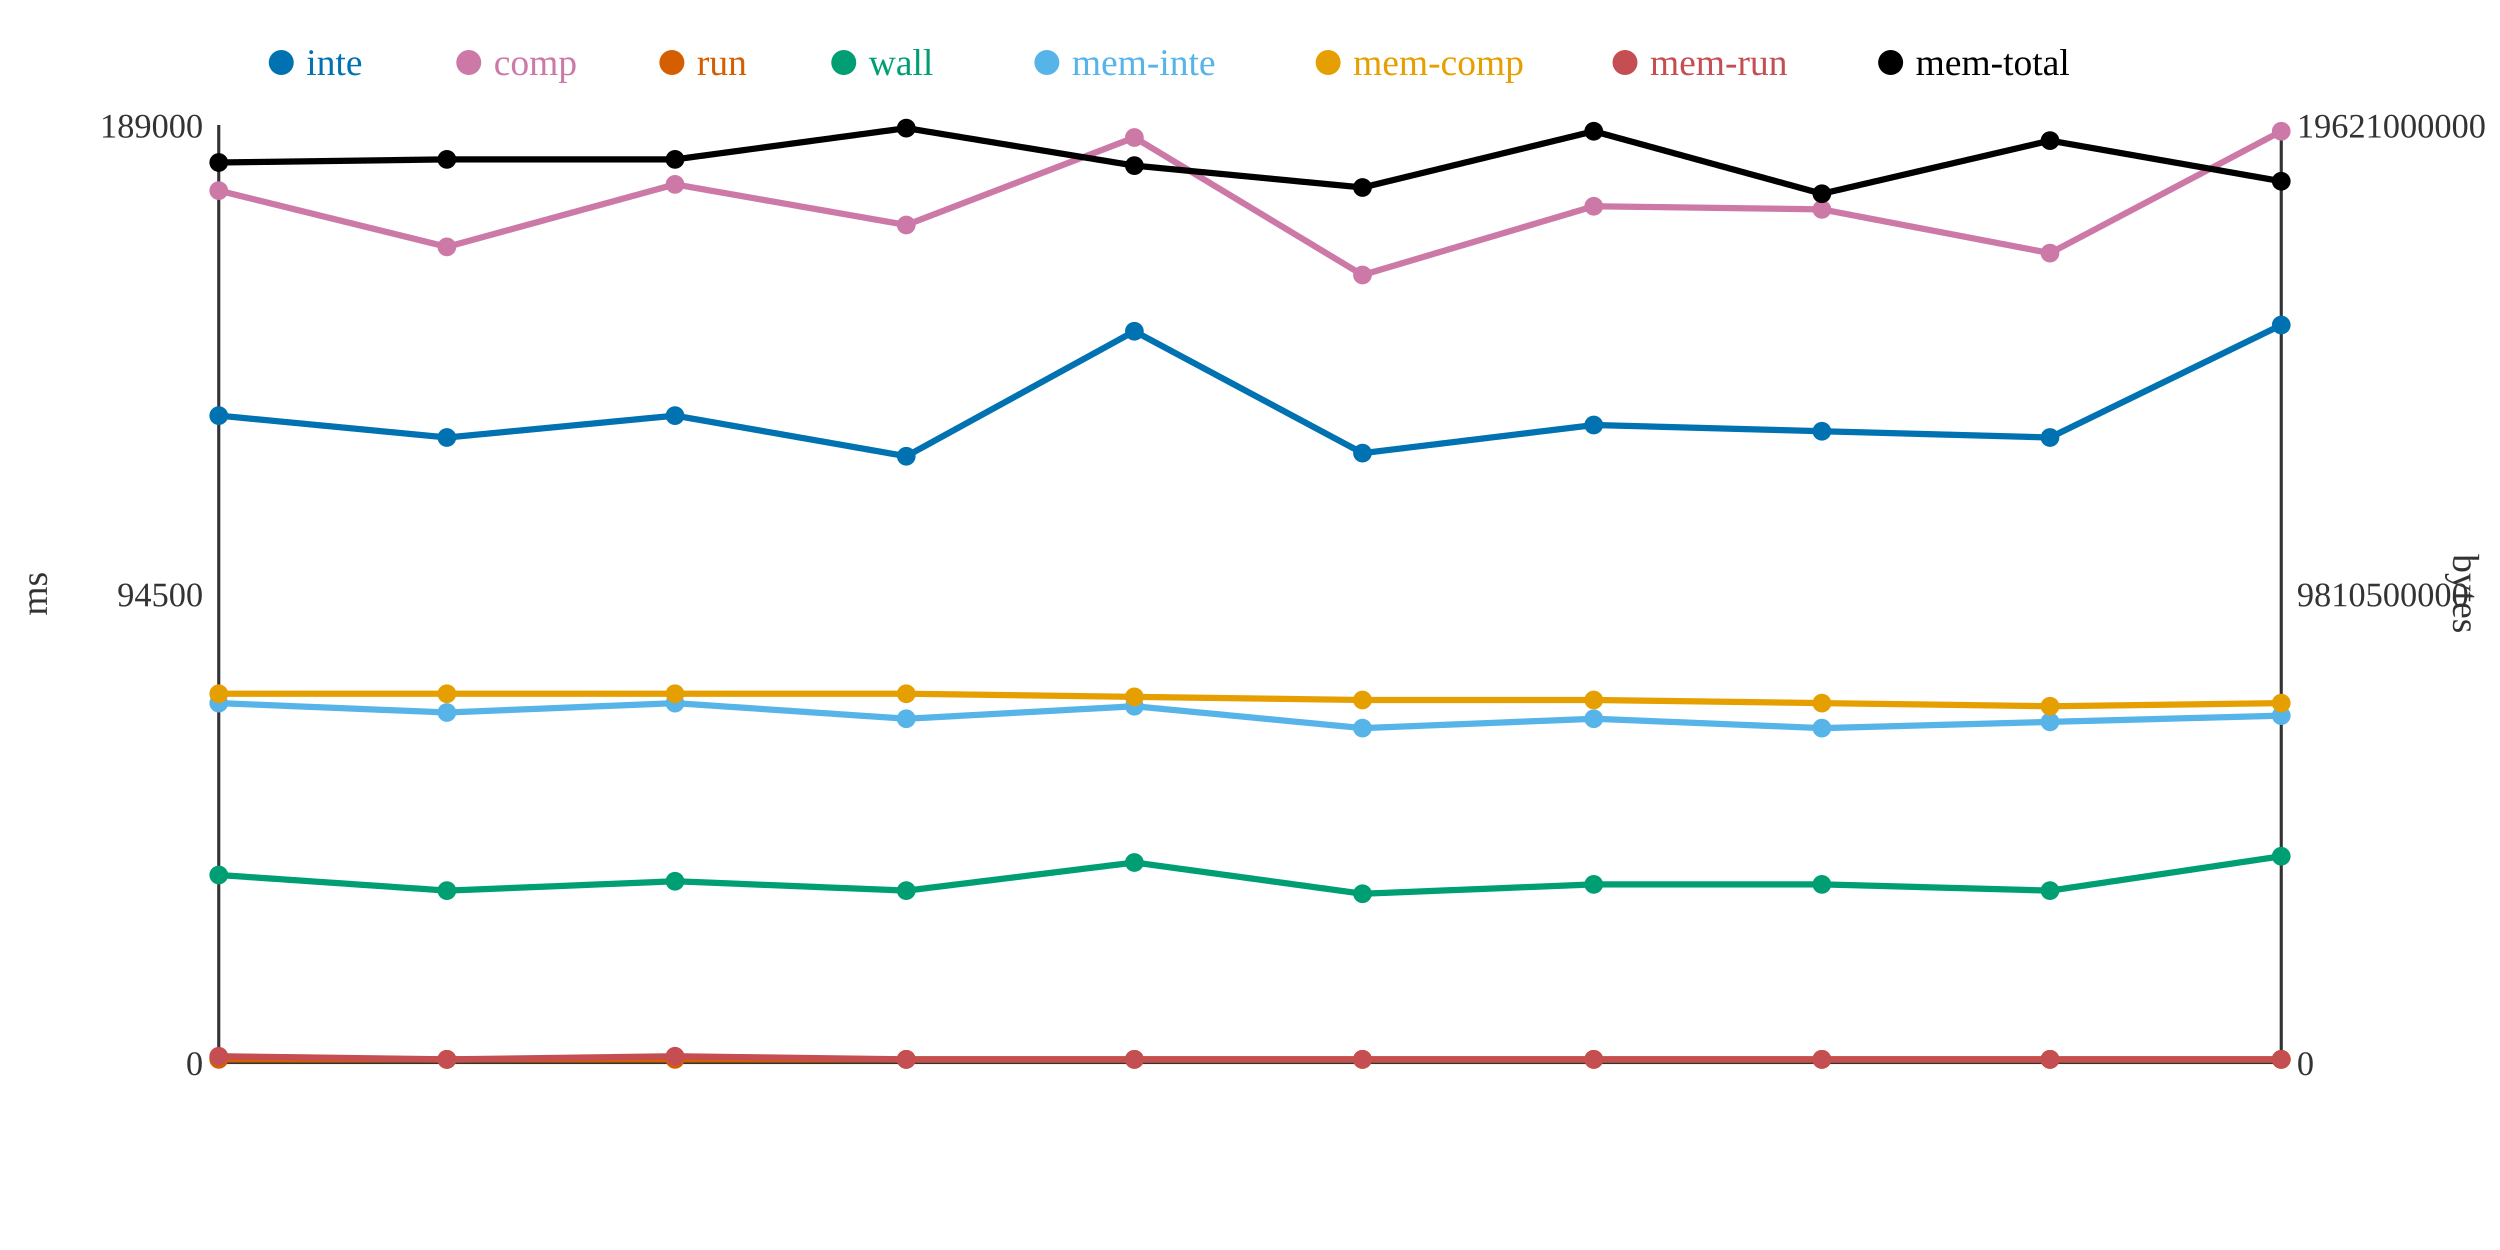
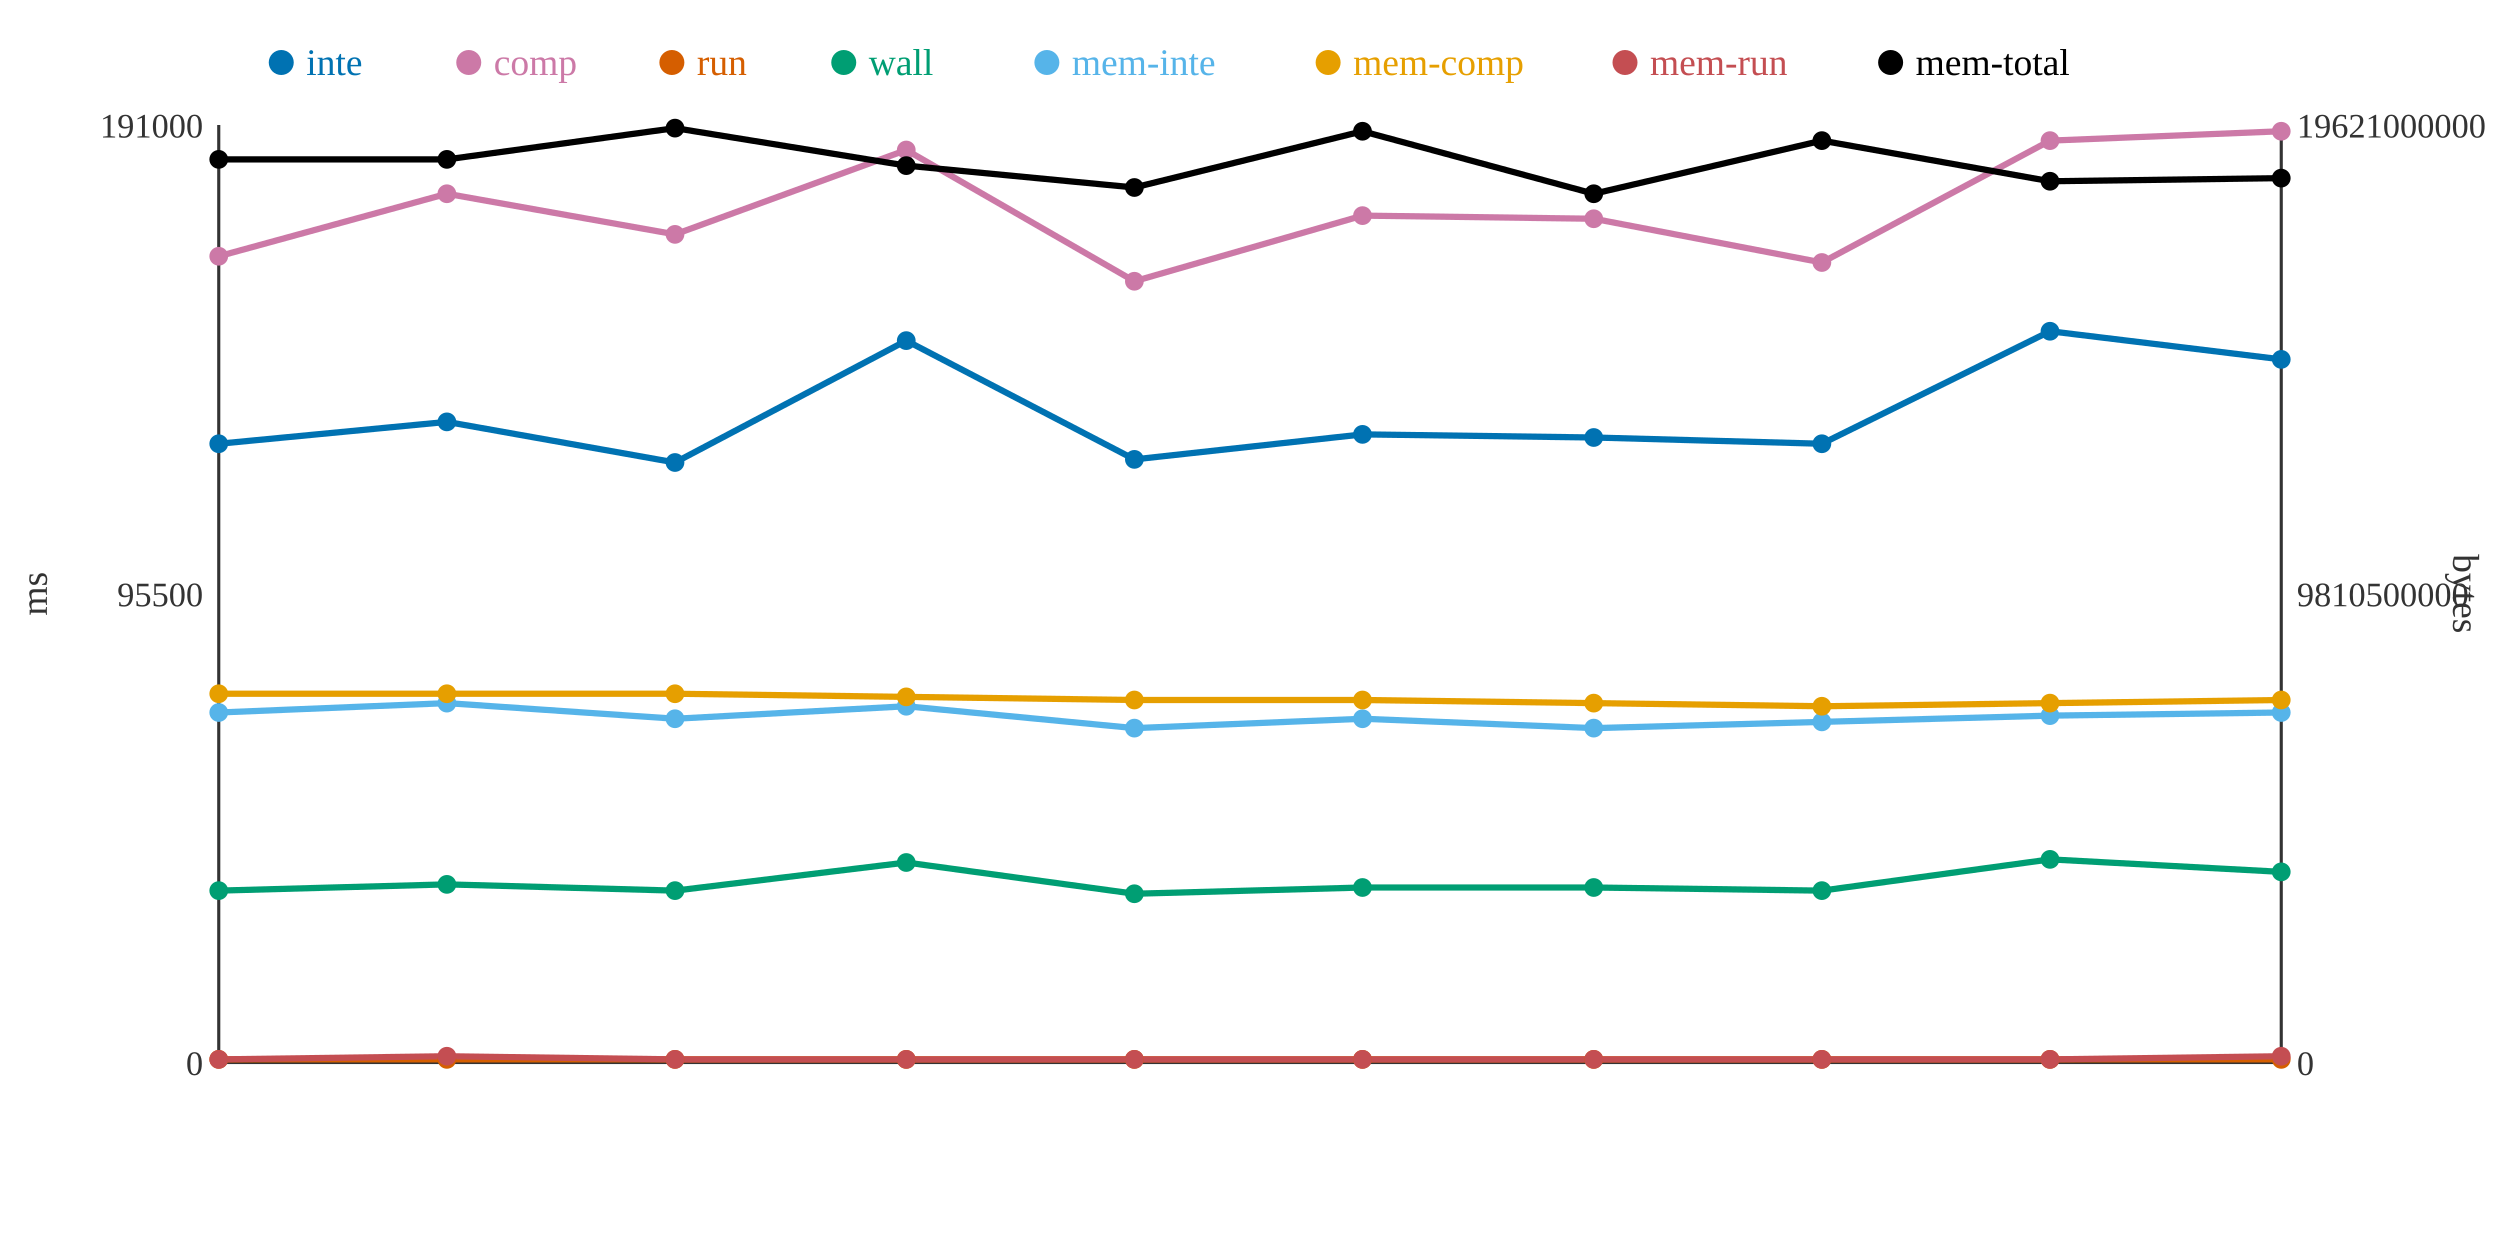
<svg xmlns="http://www.w3.org/2000/svg" width="800" height="400">
  <rect width="800" height="400" fill="white" />
  <line x1="70" y1="40" x2="70" y2="340" stroke="#333" stroke-width="1" />
  <line x1="70" y1="340" x2="730" y2="340" stroke="#333" stroke-width="1" />
  <line x1="730" y1="40" x2="730" y2="340" stroke="#333" stroke-width="1" />
  <text x="65" y="344" text-anchor="end" font-size="11" fill="#333">0</text>
-   <text x="65" y="194" text-anchor="end" font-size="11" fill="#333">94500</text>
-   <text x="65" y="44" text-anchor="end" font-size="11" fill="#333">189000</text>
+   <text x="65" y="194" text-anchor="end" font-size="11" fill="#333">95500</text>
+   <text x="65" y="44" text-anchor="end" font-size="11" fill="#333">191000</text>
  <text x="15" y="190" text-anchor="middle" font-size="12" fill="#333" transform="rotate(-90 15 190)">ms</text>
  <text x="735" y="344" text-anchor="start" font-size="11" fill="#333">0</text>
  <text x="735" y="194" text-anchor="start" font-size="11" fill="#333">9810500000</text>
  <text x="735" y="44" text-anchor="start" font-size="11" fill="#333">19621000000</text>
  <text x="785" y="190" text-anchor="middle" font-size="12" fill="#333" transform="rotate(90 785 190)">bytes</text>
-   <polyline points="70,133 143,140 216,133 290,146 363,106 436,145 510,136 583,138 656,140 730,104" fill="none" stroke="#0072B2" stroke-width="2" />
-   <polyline points="70,61 143,79 216,59 290,72 363,44 436,88 510,66 583,67 656,81 730,42" fill="none" stroke="#CC79A7" stroke-width="2" />
+   <polyline points="70,142 143,135 216,148 290,109 363,147 436,139 510,140 583,142 656,106 730,115" fill="none" stroke="#0072B2" stroke-width="2" />
+   <polyline points="70,82 143,62 216,75 290,48 363,90 436,69 510,70 583,84 656,45 730,42" fill="none" stroke="#CC79A7" stroke-width="2" />
  <polyline points="70,339 143,339 216,339 290,339 363,339 436,339 510,339 583,339 656,339 730,339" fill="none" stroke="#D55E00" stroke-width="2" />
-   <polyline points="70,280 143,285 216,282 290,285 363,276 436,286 510,283 583,283 656,285 730,274" fill="none" stroke="#009E73" stroke-width="2" />
-   <polyline points="70,225 143,228 216,225 290,230 363,226 436,233 510,230 583,233 656,231 730,229" fill="none" stroke="#56B4E9" stroke-width="2" />
-   <polyline points="70,222 143,222 216,222 290,222 363,223 436,224 510,224 583,225 656,226 730,225" fill="none" stroke="#E69F00" stroke-width="2" />
-   <polyline points="70,338 143,339 216,338 290,339 363,339 436,339 510,339 583,339 656,339 730,339" fill="none" stroke="#C44E52" stroke-width="2" />
-   <polyline points="70,52 143,51 216,51 290,41 363,53 436,60 510,42 583,62 656,45 730,58" fill="none" stroke="#000000" stroke-width="2" />
-   <circle cx="70" cy="133" r="3" fill="#0072B2" />
-   <circle cx="70" cy="61" r="3" fill="#CC79A7" />
+   <polyline points="70,285 143,283 216,285 290,276 363,286 436,284 510,284 583,285 656,275 730,279" fill="none" stroke="#009E73" stroke-width="2" />
+   <polyline points="70,228 143,225 216,230 290,226 363,233 436,230 510,233 583,231 656,229 730,228" fill="none" stroke="#56B4E9" stroke-width="2" />
+   <polyline points="70,222 143,222 216,222 290,223 363,224 436,224 510,225 583,226 656,225 730,224" fill="none" stroke="#E69F00" stroke-width="2" />
+   <polyline points="70,339 143,338 216,339 290,339 363,339 436,339 510,339 583,339 656,339 730,338" fill="none" stroke="#C44E52" stroke-width="2" />
+   <polyline points="70,51 143,51 216,41 290,53 363,60 436,42 510,62 583,45 656,58 730,57" fill="none" stroke="#000000" stroke-width="2" />
+   <circle cx="70" cy="142" r="3" fill="#0072B2" />
+   <circle cx="70" cy="82" r="3" fill="#CC79A7" />
  <circle cx="70" cy="339" r="3" fill="#D55E00" />
-   <circle cx="70" cy="280" r="3" fill="#009E73" />
-   <circle cx="70" cy="225" r="3" fill="#56B4E9" />
+   <circle cx="70" cy="285" r="3" fill="#009E73" />
+   <circle cx="70" cy="228" r="3" fill="#56B4E9" />
  <circle cx="70" cy="222" r="3" fill="#E69F00" />
-   <circle cx="70" cy="338" r="3" fill="#C44E52" />
-   <circle cx="70" cy="52" r="3" fill="#000000" />
-   <circle cx="143" cy="140" r="3" fill="#0072B2" />
-   <circle cx="143" cy="79" r="3" fill="#CC79A7" />
+   <circle cx="70" cy="339" r="3" fill="#C44E52" />
+   <circle cx="70" cy="51" r="3" fill="#000000" />
+   <circle cx="143" cy="135" r="3" fill="#0072B2" />
+   <circle cx="143" cy="62" r="3" fill="#CC79A7" />
  <circle cx="143" cy="339" r="3" fill="#D55E00" />
-   <circle cx="143" cy="285" r="3" fill="#009E73" />
-   <circle cx="143" cy="228" r="3" fill="#56B4E9" />
+   <circle cx="143" cy="283" r="3" fill="#009E73" />
+   <circle cx="143" cy="225" r="3" fill="#56B4E9" />
  <circle cx="143" cy="222" r="3" fill="#E69F00" />
-   <circle cx="143" cy="339" r="3" fill="#C44E52" />
+   <circle cx="143" cy="338" r="3" fill="#C44E52" />
  <circle cx="143" cy="51" r="3" fill="#000000" />
-   <circle cx="216" cy="133" r="3" fill="#0072B2" />
-   <circle cx="216" cy="59" r="3" fill="#CC79A7" />
+   <circle cx="216" cy="148" r="3" fill="#0072B2" />
+   <circle cx="216" cy="75" r="3" fill="#CC79A7" />
  <circle cx="216" cy="339" r="3" fill="#D55E00" />
-   <circle cx="216" cy="282" r="3" fill="#009E73" />
-   <circle cx="216" cy="225" r="3" fill="#56B4E9" />
+   <circle cx="216" cy="285" r="3" fill="#009E73" />
+   <circle cx="216" cy="230" r="3" fill="#56B4E9" />
  <circle cx="216" cy="222" r="3" fill="#E69F00" />
-   <circle cx="216" cy="338" r="3" fill="#C44E52" />
-   <circle cx="216" cy="51" r="3" fill="#000000" />
-   <circle cx="290" cy="146" r="3" fill="#0072B2" />
-   <circle cx="290" cy="72" r="3" fill="#CC79A7" />
+   <circle cx="216" cy="339" r="3" fill="#C44E52" />
+   <circle cx="216" cy="41" r="3" fill="#000000" />
+   <circle cx="290" cy="109" r="3" fill="#0072B2" />
+   <circle cx="290" cy="48" r="3" fill="#CC79A7" />
  <circle cx="290" cy="339" r="3" fill="#D55E00" />
-   <circle cx="290" cy="285" r="3" fill="#009E73" />
-   <circle cx="290" cy="230" r="3" fill="#56B4E9" />
-   <circle cx="290" cy="222" r="3" fill="#E69F00" />
+   <circle cx="290" cy="276" r="3" fill="#009E73" />
+   <circle cx="290" cy="226" r="3" fill="#56B4E9" />
+   <circle cx="290" cy="223" r="3" fill="#E69F00" />
  <circle cx="290" cy="339" r="3" fill="#C44E52" />
-   <circle cx="290" cy="41" r="3" fill="#000000" />
-   <circle cx="363" cy="106" r="3" fill="#0072B2" />
-   <circle cx="363" cy="44" r="3" fill="#CC79A7" />
+   <circle cx="290" cy="53" r="3" fill="#000000" />
+   <circle cx="363" cy="147" r="3" fill="#0072B2" />
+   <circle cx="363" cy="90" r="3" fill="#CC79A7" />
  <circle cx="363" cy="339" r="3" fill="#D55E00" />
-   <circle cx="363" cy="276" r="3" fill="#009E73" />
-   <circle cx="363" cy="226" r="3" fill="#56B4E9" />
-   <circle cx="363" cy="223" r="3" fill="#E69F00" />
+   <circle cx="363" cy="286" r="3" fill="#009E73" />
+   <circle cx="363" cy="233" r="3" fill="#56B4E9" />
+   <circle cx="363" cy="224" r="3" fill="#E69F00" />
  <circle cx="363" cy="339" r="3" fill="#C44E52" />
-   <circle cx="363" cy="53" r="3" fill="#000000" />
-   <circle cx="436" cy="145" r="3" fill="#0072B2" />
-   <circle cx="436" cy="88" r="3" fill="#CC79A7" />
+   <circle cx="363" cy="60" r="3" fill="#000000" />
+   <circle cx="436" cy="139" r="3" fill="#0072B2" />
+   <circle cx="436" cy="69" r="3" fill="#CC79A7" />
  <circle cx="436" cy="339" r="3" fill="#D55E00" />
-   <circle cx="436" cy="286" r="3" fill="#009E73" />
-   <circle cx="436" cy="233" r="3" fill="#56B4E9" />
+   <circle cx="436" cy="284" r="3" fill="#009E73" />
+   <circle cx="436" cy="230" r="3" fill="#56B4E9" />
  <circle cx="436" cy="224" r="3" fill="#E69F00" />
  <circle cx="436" cy="339" r="3" fill="#C44E52" />
-   <circle cx="436" cy="60" r="3" fill="#000000" />
-   <circle cx="510" cy="136" r="3" fill="#0072B2" />
-   <circle cx="510" cy="66" r="3" fill="#CC79A7" />
+   <circle cx="436" cy="42" r="3" fill="#000000" />
+   <circle cx="510" cy="140" r="3" fill="#0072B2" />
+   <circle cx="510" cy="70" r="3" fill="#CC79A7" />
  <circle cx="510" cy="339" r="3" fill="#D55E00" />
-   <circle cx="510" cy="283" r="3" fill="#009E73" />
-   <circle cx="510" cy="230" r="3" fill="#56B4E9" />
-   <circle cx="510" cy="224" r="3" fill="#E69F00" />
+   <circle cx="510" cy="284" r="3" fill="#009E73" />
+   <circle cx="510" cy="233" r="3" fill="#56B4E9" />
+   <circle cx="510" cy="225" r="3" fill="#E69F00" />
  <circle cx="510" cy="339" r="3" fill="#C44E52" />
-   <circle cx="510" cy="42" r="3" fill="#000000" />
-   <circle cx="583" cy="138" r="3" fill="#0072B2" />
-   <circle cx="583" cy="67" r="3" fill="#CC79A7" />
+   <circle cx="510" cy="62" r="3" fill="#000000" />
+   <circle cx="583" cy="142" r="3" fill="#0072B2" />
+   <circle cx="583" cy="84" r="3" fill="#CC79A7" />
  <circle cx="583" cy="339" r="3" fill="#D55E00" />
-   <circle cx="583" cy="283" r="3" fill="#009E73" />
-   <circle cx="583" cy="233" r="3" fill="#56B4E9" />
-   <circle cx="583" cy="225" r="3" fill="#E69F00" />
+   <circle cx="583" cy="285" r="3" fill="#009E73" />
+   <circle cx="583" cy="231" r="3" fill="#56B4E9" />
+   <circle cx="583" cy="226" r="3" fill="#E69F00" />
  <circle cx="583" cy="339" r="3" fill="#C44E52" />
-   <circle cx="583" cy="62" r="3" fill="#000000" />
-   <circle cx="656" cy="140" r="3" fill="#0072B2" />
-   <circle cx="656" cy="81" r="3" fill="#CC79A7" />
+   <circle cx="583" cy="45" r="3" fill="#000000" />
+   <circle cx="656" cy="106" r="3" fill="#0072B2" />
+   <circle cx="656" cy="45" r="3" fill="#CC79A7" />
  <circle cx="656" cy="339" r="3" fill="#D55E00" />
-   <circle cx="656" cy="285" r="3" fill="#009E73" />
-   <circle cx="656" cy="231" r="3" fill="#56B4E9" />
-   <circle cx="656" cy="226" r="3" fill="#E69F00" />
+   <circle cx="656" cy="275" r="3" fill="#009E73" />
+   <circle cx="656" cy="229" r="3" fill="#56B4E9" />
+   <circle cx="656" cy="225" r="3" fill="#E69F00" />
  <circle cx="656" cy="339" r="3" fill="#C44E52" />
-   <circle cx="656" cy="45" r="3" fill="#000000" />
-   <circle cx="730" cy="104" r="3" fill="#0072B2" />
+   <circle cx="656" cy="58" r="3" fill="#000000" />
+   <circle cx="730" cy="115" r="3" fill="#0072B2" />
  <circle cx="730" cy="42" r="3" fill="#CC79A7" />
  <circle cx="730" cy="339" r="3" fill="#D55E00" />
-   <circle cx="730" cy="274" r="3" fill="#009E73" />
-   <circle cx="730" cy="229" r="3" fill="#56B4E9" />
-   <circle cx="730" cy="225" r="3" fill="#E69F00" />
-   <circle cx="730" cy="339" r="3" fill="#C44E52" />
-   <circle cx="730" cy="58" r="3" fill="#000000" />
+   <circle cx="730" cy="279" r="3" fill="#009E73" />
+   <circle cx="730" cy="228" r="3" fill="#56B4E9" />
+   <circle cx="730" cy="224" r="3" fill="#E69F00" />
+   <circle cx="730" cy="338" r="3" fill="#C44E52" />
+   <circle cx="730" cy="57" r="3" fill="#000000" />
  <circle cx="90" cy="20" r="4" fill="#0072B2" />
  <text x="98" y="24" text-anchor="start" font-size="12" fill="#0072B2">inte</text>
  <circle cx="150" cy="20" r="4" fill="#CC79A7" />
  <text x="158" y="24" text-anchor="start" font-size="12" fill="#CC79A7">comp</text>
  <circle cx="215" cy="20" r="4" fill="#D55E00" />
  <text x="223" y="24" text-anchor="start" font-size="12" fill="#D55E00">run</text>
  <circle cx="270" cy="20" r="4" fill="#009E73" />
  <text x="278" y="24" text-anchor="start" font-size="12" fill="#009E73">wall</text>
  <circle cx="335" cy="20" r="4" fill="#56B4E9" />
  <text x="343" y="24" text-anchor="start" font-size="12" fill="#56B4E9">mem-inte</text>
  <circle cx="425" cy="20" r="4" fill="#E69F00" />
  <text x="433" y="24" text-anchor="start" font-size="12" fill="#E69F00">mem-comp</text>
  <circle cx="520" cy="20" r="4" fill="#C44E52" />
  <text x="528" y="24" text-anchor="start" font-size="12" fill="#C44E52">mem-run</text>
  <circle cx="605" cy="20" r="4" fill="#000000" />
  <text x="613" y="24" text-anchor="start" font-size="12" fill="#000000">mem-total</text>
</svg>
